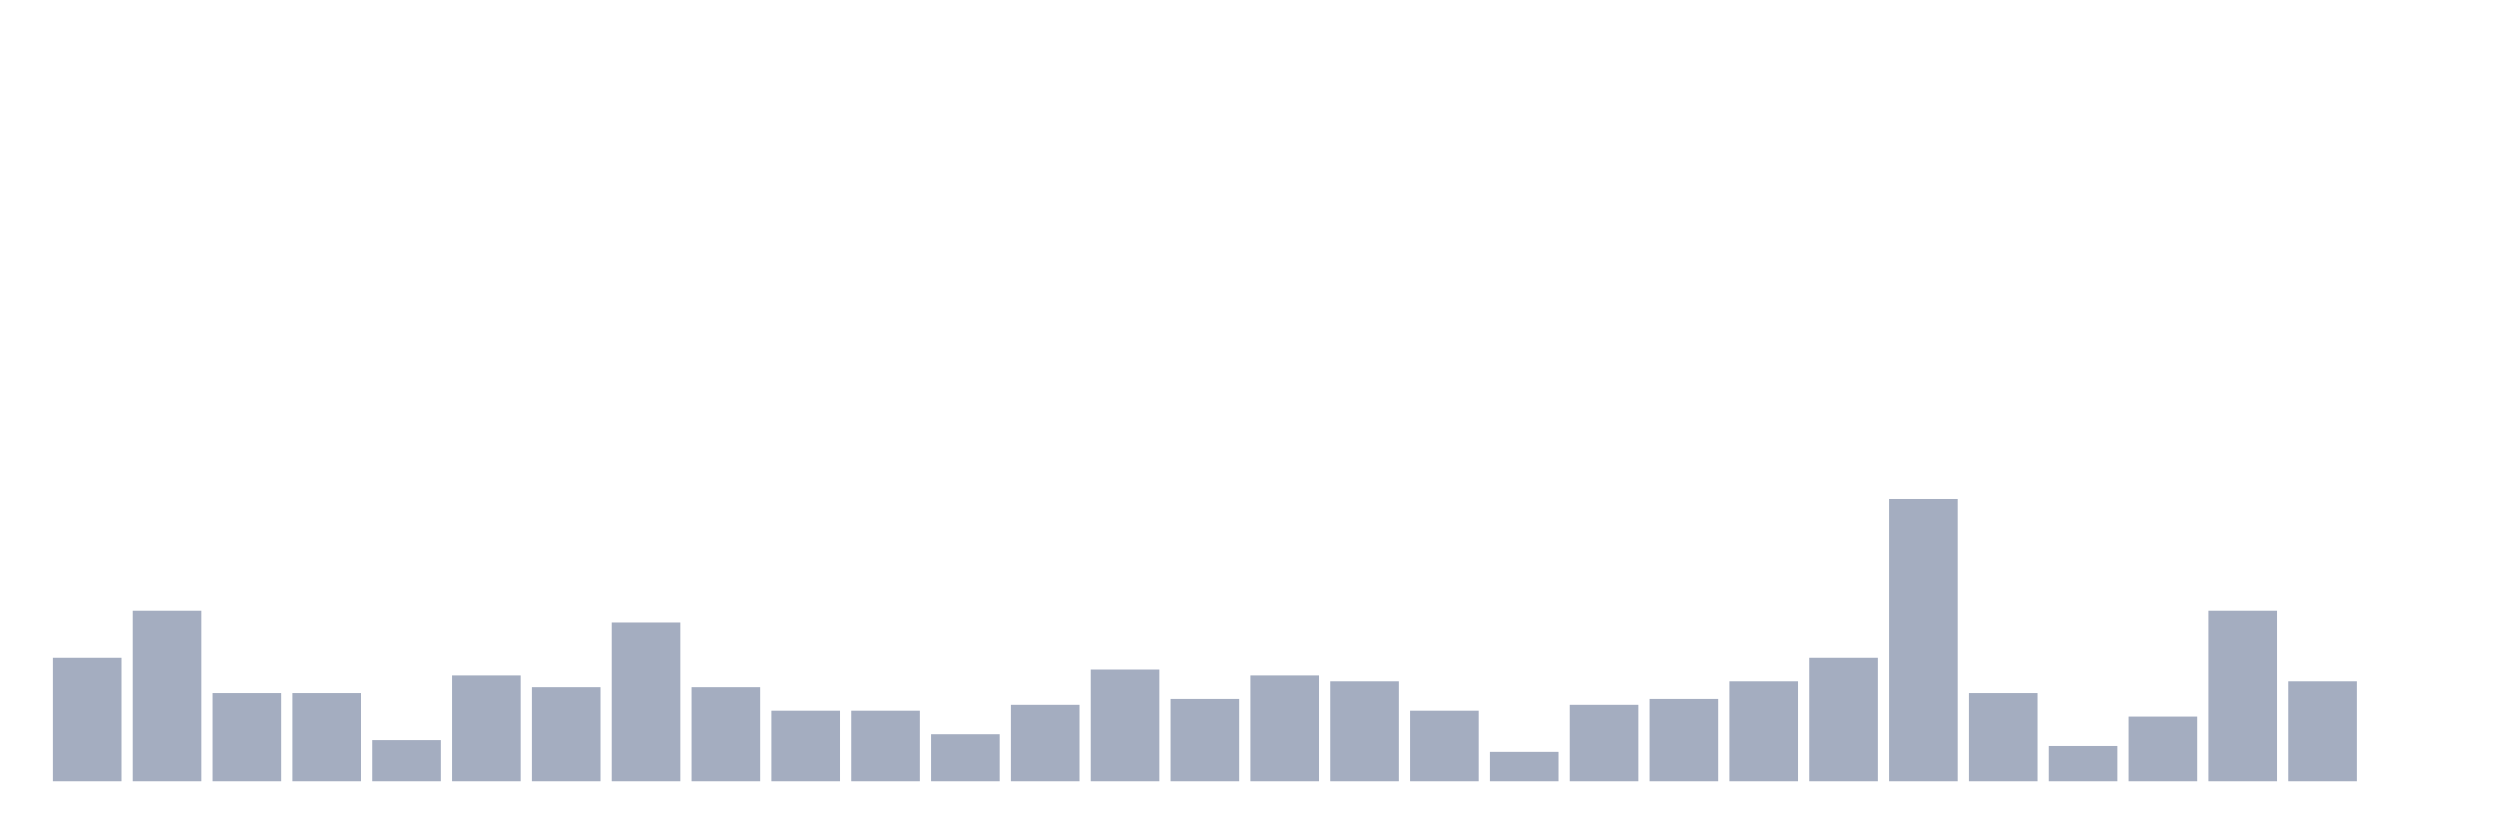
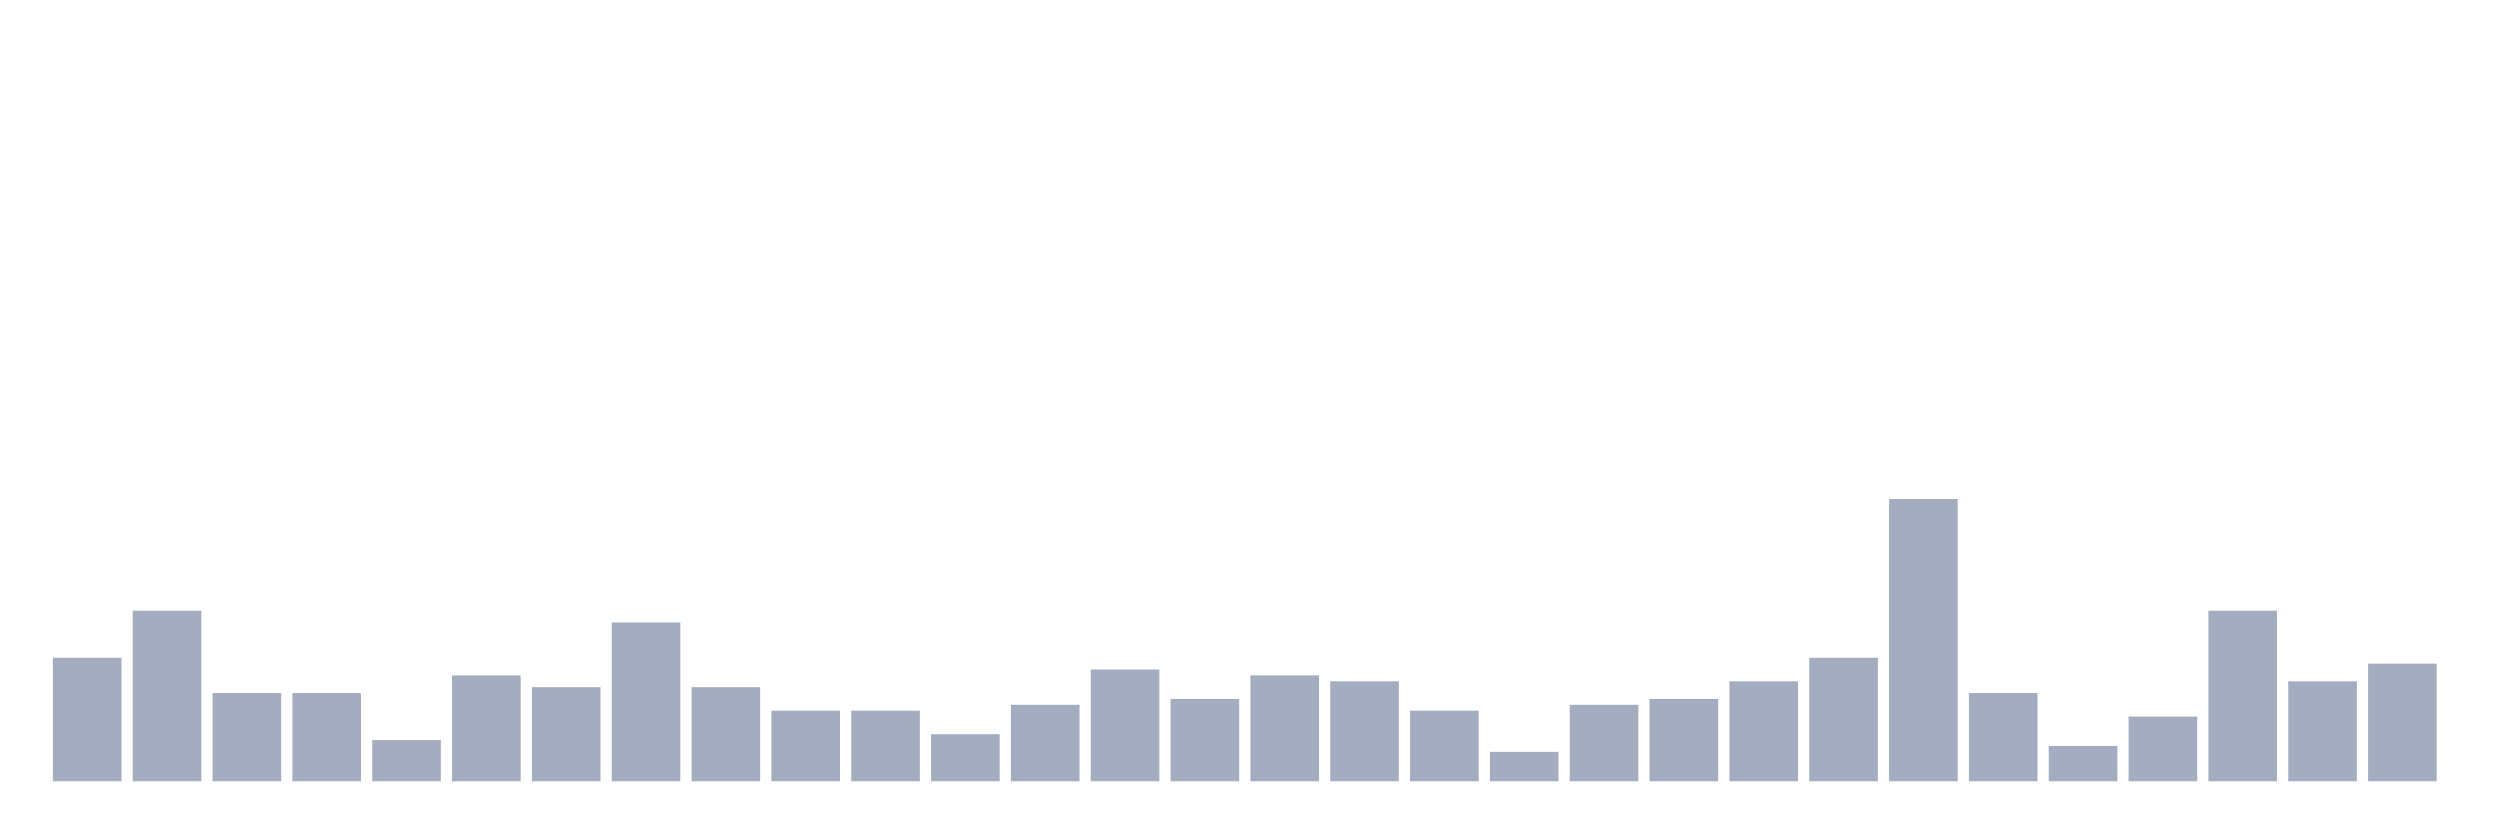
<svg xmlns="http://www.w3.org/2000/svg" viewBox="0 0 480 160">
  <g transform="translate(10,10)">
    <rect class="bar" x="0.153" width="13.175" y="116.29" height="23.71" fill="rgb(164,173,192)" />
    <rect class="bar" x="15.482" width="13.175" y="107.258" height="32.742" fill="rgb(164,173,192)" />
    <rect class="bar" x="30.81" width="13.175" y="123.065" height="16.935" fill="rgb(164,173,192)" />
    <rect class="bar" x="46.138" width="13.175" y="123.065" height="16.935" fill="rgb(164,173,192)" />
    <rect class="bar" x="61.466" width="13.175" y="132.097" height="7.903" fill="rgb(164,173,192)" />
    <rect class="bar" x="76.794" width="13.175" y="119.677" height="20.323" fill="rgb(164,173,192)" />
    <rect class="bar" x="92.123" width="13.175" y="121.935" height="18.065" fill="rgb(164,173,192)" />
    <rect class="bar" x="107.451" width="13.175" y="109.516" height="30.484" fill="rgb(164,173,192)" />
    <rect class="bar" x="122.779" width="13.175" y="121.935" height="18.065" fill="rgb(164,173,192)" />
    <rect class="bar" x="138.107" width="13.175" y="126.452" height="13.548" fill="rgb(164,173,192)" />
    <rect class="bar" x="153.436" width="13.175" y="126.452" height="13.548" fill="rgb(164,173,192)" />
    <rect class="bar" x="168.764" width="13.175" y="130.968" height="9.032" fill="rgb(164,173,192)" />
    <rect class="bar" x="184.092" width="13.175" y="125.323" height="14.677" fill="rgb(164,173,192)" />
    <rect class="bar" x="199.42" width="13.175" y="118.548" height="21.452" fill="rgb(164,173,192)" />
    <rect class="bar" x="214.748" width="13.175" y="124.194" height="15.806" fill="rgb(164,173,192)" />
    <rect class="bar" x="230.077" width="13.175" y="119.677" height="20.323" fill="rgb(164,173,192)" />
    <rect class="bar" x="245.405" width="13.175" y="120.806" height="19.194" fill="rgb(164,173,192)" />
    <rect class="bar" x="260.733" width="13.175" y="126.452" height="13.548" fill="rgb(164,173,192)" />
    <rect class="bar" x="276.061" width="13.175" y="134.355" height="5.645" fill="rgb(164,173,192)" />
    <rect class="bar" x="291.39" width="13.175" y="125.323" height="14.677" fill="rgb(164,173,192)" />
    <rect class="bar" x="306.718" width="13.175" y="124.194" height="15.806" fill="rgb(164,173,192)" />
    <rect class="bar" x="322.046" width="13.175" y="120.806" height="19.194" fill="rgb(164,173,192)" />
    <rect class="bar" x="337.374" width="13.175" y="116.29" height="23.71" fill="rgb(164,173,192)" />
    <rect class="bar" x="352.702" width="13.175" y="85.806" height="54.194" fill="rgb(164,173,192)" />
    <rect class="bar" x="368.031" width="13.175" y="123.065" height="16.935" fill="rgb(164,173,192)" />
    <rect class="bar" x="383.359" width="13.175" y="133.226" height="6.774" fill="rgb(164,173,192)" />
    <rect class="bar" x="398.687" width="13.175" y="127.581" height="12.419" fill="rgb(164,173,192)" />
    <rect class="bar" x="414.015" width="13.175" y="107.258" height="32.742" fill="rgb(164,173,192)" />
    <rect class="bar" x="429.344" width="13.175" y="120.806" height="19.194" fill="rgb(164,173,192)" />
-     <rect class="bar" x="444.672" width="13.175" y="140" height="0" fill="rgb(164,173,192)" />
+     <rect class="bar" x="444.672" width="13.175" y="117.419" height="22.581" fill="rgb(164,173,192)" />
  </g>
</svg>
